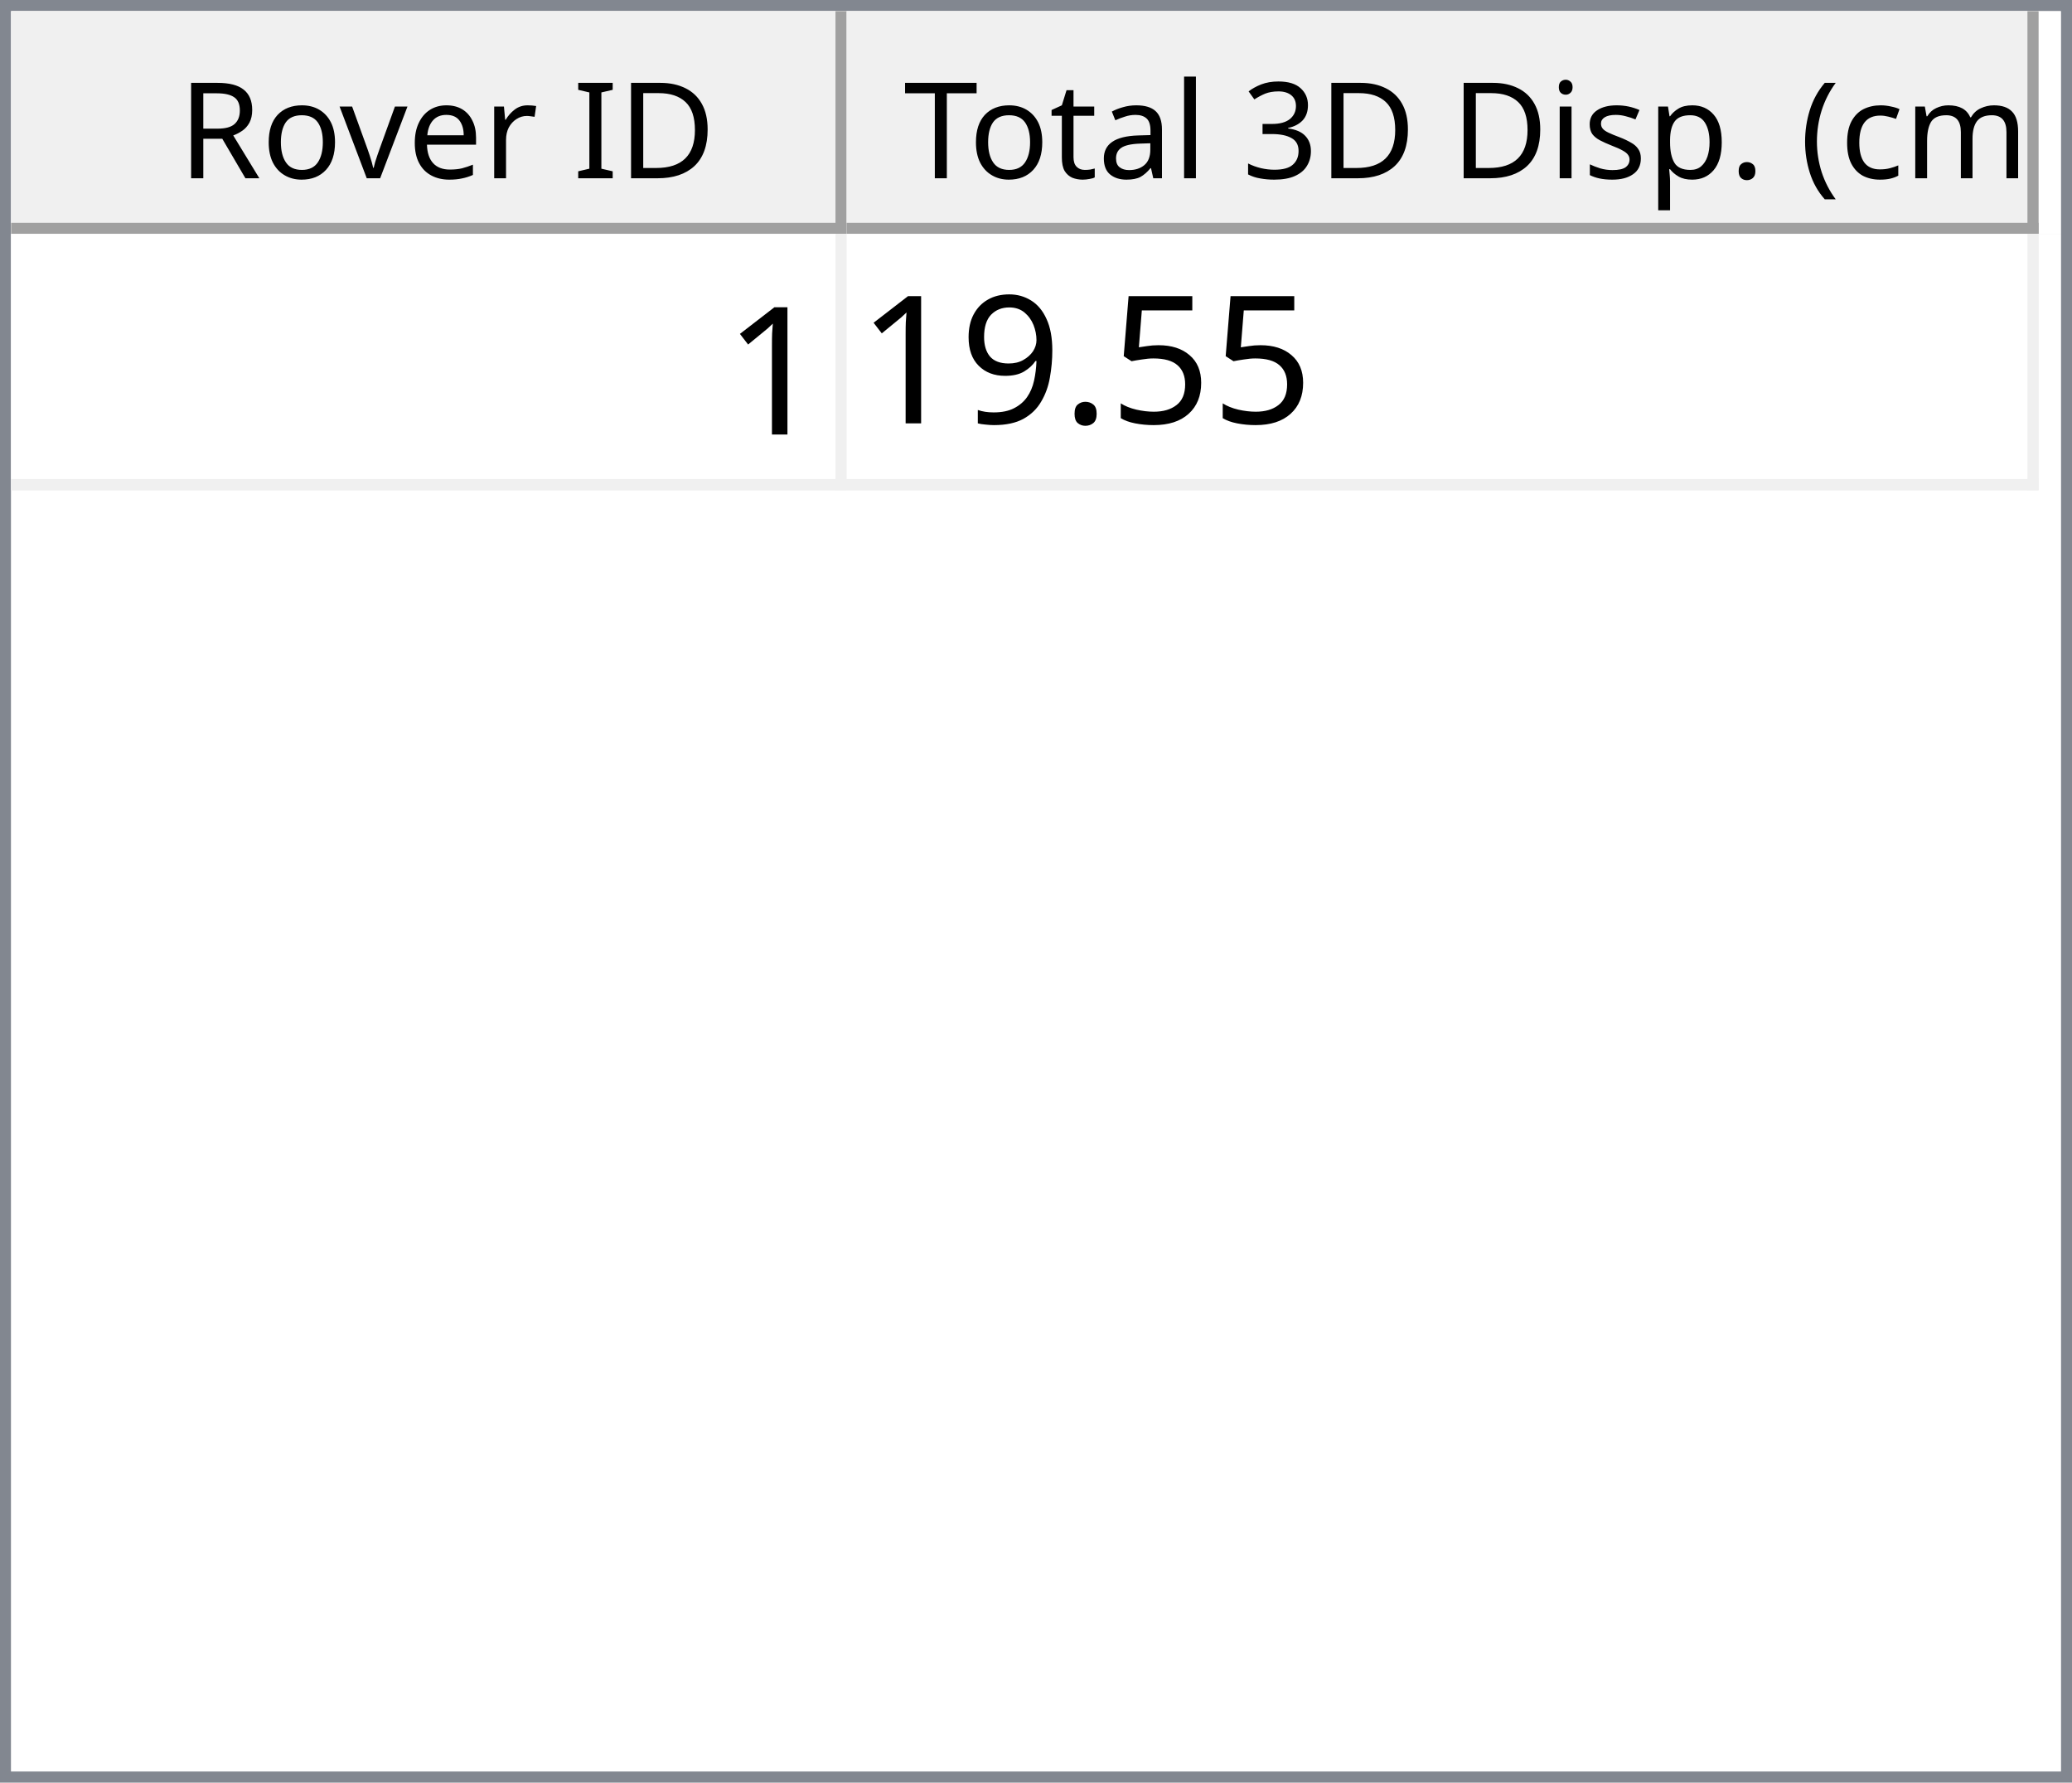
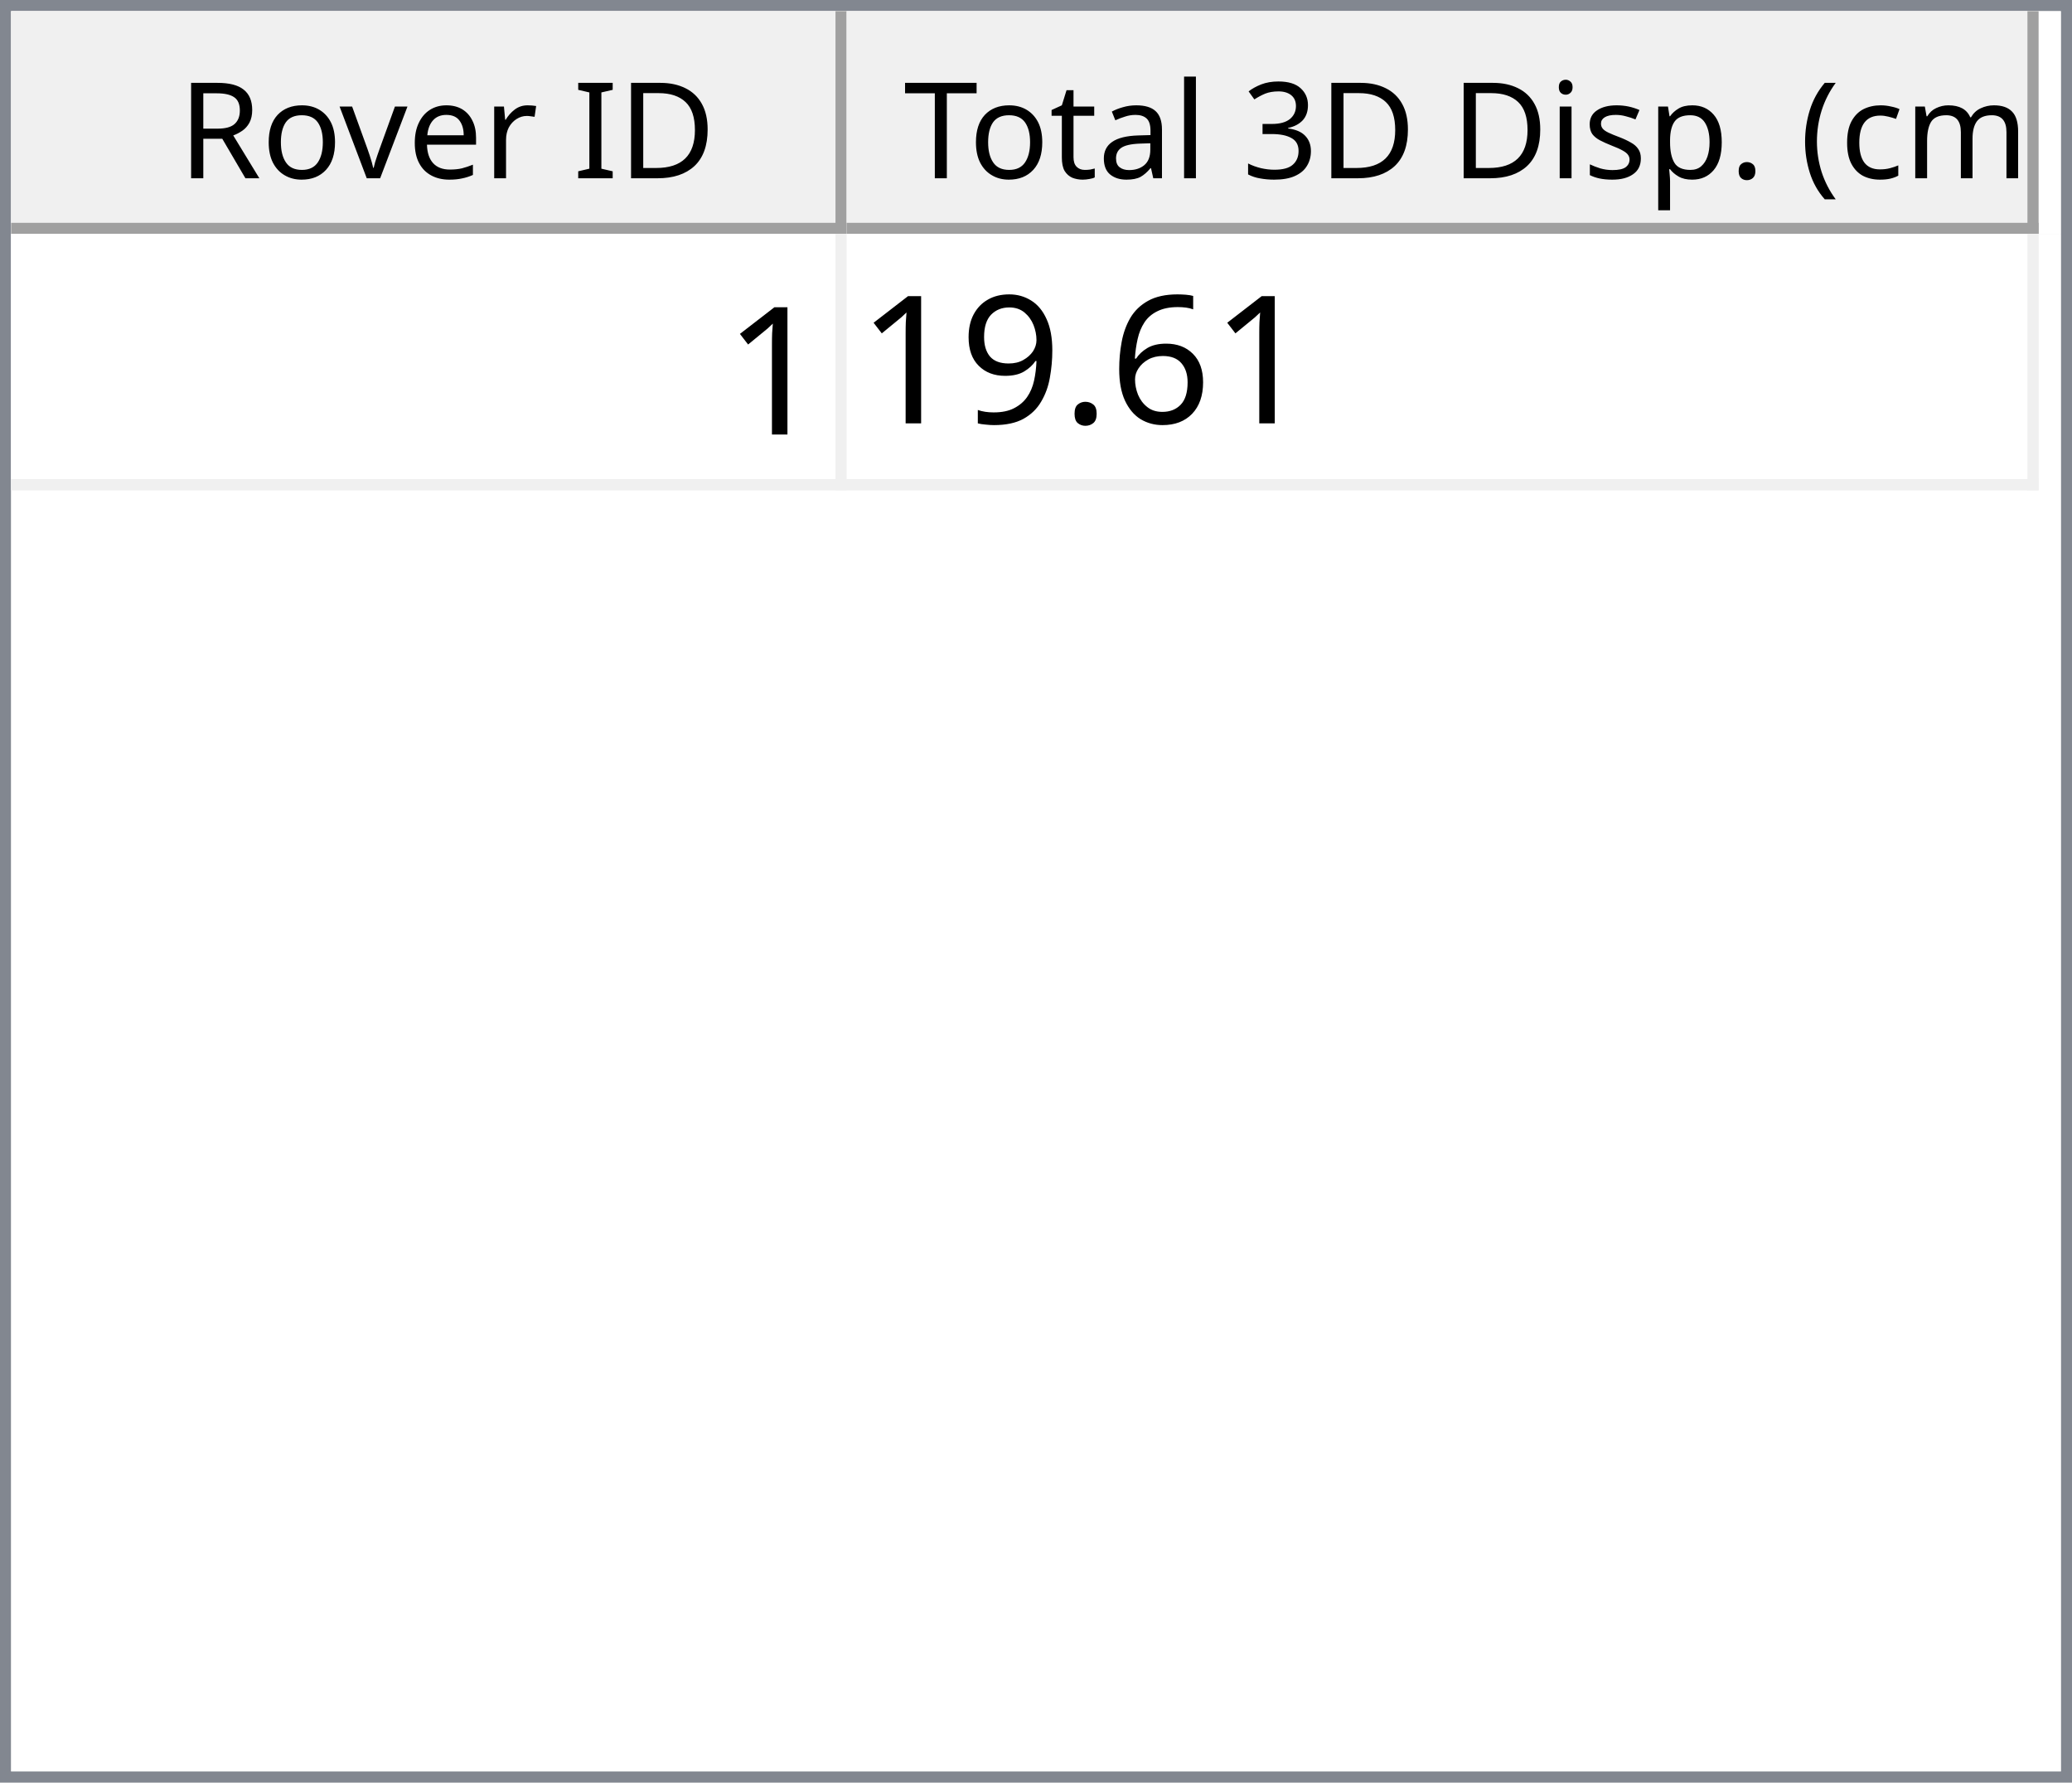
<svg xmlns="http://www.w3.org/2000/svg" style="fill-opacity:1; color-rendering:auto; color-interpolation:auto; text-rendering:auto; stroke:black; stroke-linecap:square; stroke-miterlimit:10; shape-rendering:auto; stroke-opacity:1; fill:black; stroke-dasharray:none; font-weight:normal; stroke-width:1; font-family:'Dialog'; font-style:normal; stroke-linejoin:miter; font-size:12px; stroke-dashoffset:0; image-rendering:auto;" width="186" height="160">
  <defs id="genericDefs" />
  <g>
    <defs id="defs1">
      <clipPath clipPathUnits="userSpaceOnUse" id="clipPath1">
        <path d="M0 0 L186 0 L186 160 L0 160 L0 0 Z" />
      </clipPath>
      <clipPath clipPathUnits="userSpaceOnUse" id="clipPath2">
        <path d="M0 0 L0 160 L186 160 L186 0 Z" />
      </clipPath>
      <clipPath clipPathUnits="userSpaceOnUse" id="clipPath3">
        <path d="M0 0 L0 20 L184 20 L184 0 Z" />
      </clipPath>
      <clipPath clipPathUnits="userSpaceOnUse" id="clipPath4">
        <path d="M0 0 L0 20 L75 20 L75 0 Z" />
      </clipPath>
      <clipPath clipPathUnits="userSpaceOnUse" id="clipPath5">
        <path d="M1 1 L1 19 L74 19 L74 1 Z" />
      </clipPath>
      <clipPath clipPathUnits="userSpaceOnUse" id="clipPath6">
        <path d="M0 0 L0 18 L73 18 L73 0 Z" />
      </clipPath>
      <clipPath clipPathUnits="userSpaceOnUse" id="clipPath7">
        <path d="M-0.5 -0.5 L-0.5 19.5 L74.5 19.5 L74.5 -0.5 Z" />
      </clipPath>
      <clipPath clipPathUnits="userSpaceOnUse" id="clipPath8">
        <path d="M0 0 L0 20 L107 20 L107 0 Z" />
      </clipPath>
      <clipPath clipPathUnits="userSpaceOnUse" id="clipPath9">
        <path d="M1 1 L1 19 L106 19 L106 1 Z" />
      </clipPath>
      <clipPath clipPathUnits="userSpaceOnUse" id="clipPath10">
        <path d="M0 0 L0 18 L105 18 L105 0 Z" />
      </clipPath>
      <clipPath clipPathUnits="userSpaceOnUse" id="clipPath11">
        <path d="M-0.5 -0.5 L-0.5 19.5 L106.5 19.5 L106.5 -0.5 Z" />
      </clipPath>
      <clipPath clipPathUnits="userSpaceOnUse" id="clipPath12">
        <path d="M0 0 L0 138 L184 138 L184 0 Z" />
      </clipPath>
      <clipPath clipPathUnits="userSpaceOnUse" id="clipPath13">
        <path d="M0 0 L0 23 L182 23 L182 0 Z" />
      </clipPath>
      <clipPath clipPathUnits="userSpaceOnUse" id="clipPath14">
        <path d="M-0.5 -0.5 L-0.5 22.5 L181.5 22.5 L181.5 -0.5 Z" />
      </clipPath>
      <clipPath clipPathUnits="userSpaceOnUse" id="clipPath15">
        <path d="M0 0 L0 22 L74 22 L74 0 Z" />
      </clipPath>
      <clipPath clipPathUnits="userSpaceOnUse" id="clipPath16">
        <path d="M0 0 L0 22 L106 22 L106 0 Z" />
      </clipPath>
      <font horiz-adv-x="64.551" id="font1">
        <font-face ascent="107.91" descent="25.098" units-per-em="100" style="font-style:normal; font-family:Segoe UI; font-weight:normal;" />
        <missing-glyph horiz-adv-x="64.551" d="M8.109 0 L8.109 68.266 L56.453 68.266 L56.453 0 L8.109 0 ZM15.328 7.234 L49.219 7.234 L49.219 61.031 L15.328 61.031 L15.328 7.234 Z" />
        <glyph unicode="D" horiz-adv-x="70.117" d="M9.188 0 L9.188 70.016 L28.516 70.016 Q65.531 70.016 65.531 35.891 Q65.531 19.672 55.25 9.836 Q44.969 0 27.734 0 L9.188 0 ZM17.391 62.594 L17.391 7.422 L27.828 7.422 Q41.609 7.422 49.273 14.797 Q56.938 22.172 56.938 35.688 Q56.938 62.594 28.328 62.594 L17.391 62.594 Z" />
        <glyph unicode="I" horiz-adv-x="26.611" d="M17.391 0 L9.188 0 L9.188 70.016 L17.391 70.016 L17.391 0 Z" />
        <glyph unicode=" " horiz-adv-x="27.393" d="" />
        <glyph unicode="r" horiz-adv-x="34.766" d="M34.188 41.891 Q32.078 43.5 28.125 43.5 Q23 43.5 19.555 38.672 Q16.109 33.844 16.109 25.484 L16.109 0 L8.109 0 L8.109 50 L16.109 50 L16.109 39.703 L16.312 39.703 Q18.016 44.969 21.531 47.922 Q25.047 50.875 29.391 50.875 Q32.516 50.875 34.188 50.203 L34.188 41.891 Z" />
        <glyph unicode="e" horiz-adv-x="52.295" d="M48.297 23 L12.984 23 Q13.188 14.656 17.484 10.109 Q21.781 5.562 29.297 5.562 Q37.75 5.562 44.828 11.141 L44.828 3.609 Q38.234 -1.172 27.391 -1.172 Q16.797 -1.172 10.742 5.641 Q4.688 12.453 4.688 24.812 Q4.688 36.469 11.305 43.82 Q17.922 51.172 27.734 51.172 Q37.547 51.172 42.922 44.828 Q48.297 38.484 48.297 27.203 L48.297 23 ZM40.094 29.781 Q40.047 36.719 36.75 40.578 Q33.453 44.438 27.594 44.438 Q21.922 44.438 17.969 40.383 Q14.016 36.328 13.094 29.781 L40.094 29.781 Z" />
        <glyph unicode="v" horiz-adv-x="47.9" d="M47.406 50 L27.484 0 L19.625 0 L0.688 50 L9.469 50 L22.172 13.672 Q23.578 9.672 23.922 6.688 L24.125 6.688 Q24.609 10.453 25.688 13.484 L38.969 50 L47.406 50 Z" />
        <glyph unicode="o" horiz-adv-x="58.594" d="M29 -1.172 Q17.922 -1.172 11.305 5.836 Q4.688 12.844 4.688 24.422 Q4.688 37.016 11.57 44.094 Q18.453 51.172 30.172 51.172 Q41.359 51.172 47.633 44.289 Q53.906 37.406 53.906 25.203 Q53.906 13.234 47.141 6.031 Q40.375 -1.172 29 -1.172 ZM29.594 44.438 Q21.875 44.438 17.383 39.188 Q12.891 33.938 12.891 24.703 Q12.891 15.828 17.43 10.695 Q21.969 5.562 29.594 5.562 Q37.359 5.562 41.531 10.594 Q45.703 15.625 45.703 24.906 Q45.703 34.281 41.531 39.359 Q37.359 44.438 29.594 44.438 Z" />
        <glyph unicode="R" horiz-adv-x="59.814" d="M59.375 0 L49.609 0 L37.891 19.625 Q36.281 22.359 34.766 24.289 Q33.25 26.219 31.664 27.438 Q30.078 28.656 28.25 29.219 Q26.422 29.781 24.125 29.781 L17.391 29.781 L17.391 0 L9.188 0 L9.188 70.016 L30.078 70.016 Q34.672 70.016 38.555 68.867 Q42.438 67.719 45.289 65.375 Q48.141 63.031 49.758 59.547 Q51.375 56.062 51.375 51.375 Q51.375 47.703 50.273 44.656 Q49.172 41.609 47.148 39.211 Q45.125 36.812 42.266 35.133 Q39.406 33.453 35.844 32.516 L35.844 32.328 Q37.594 31.547 38.891 30.547 Q40.188 29.547 41.359 28.18 Q42.531 26.812 43.68 25.078 Q44.828 23.344 46.234 21.047 L59.375 0 ZM17.391 62.594 L17.391 37.203 L28.516 37.203 Q31.594 37.203 34.203 38.133 Q36.812 39.062 38.719 40.797 Q40.625 42.531 41.703 45.047 Q42.781 47.562 42.781 50.688 Q42.781 56.297 39.141 59.445 Q35.5 62.594 28.609 62.594 L17.391 62.594 Z" />
        <glyph unicode=")" horiz-adv-x="30.176" d="M8.297 -15.922 L1.172 -15.922 Q16.406 2.344 16.406 26.812 Q16.406 51.469 1.078 70.016 L8.297 70.016 Q23.531 52.156 23.531 26.703 Q23.531 1.375 8.297 -15.922 Z" />
        <glyph unicode="m" horiz-adv-x="86.133" d="M79.109 0 L71.094 0 L71.094 28.719 Q71.094 37.016 68.531 40.727 Q65.969 44.438 59.906 44.438 Q54.781 44.438 51.195 39.75 Q47.609 35.062 47.609 28.516 L47.609 0 L39.594 0 L39.594 29.688 Q39.594 44.438 28.219 44.438 Q22.953 44.438 19.531 40.016 Q16.109 35.594 16.109 28.516 L16.109 0 L8.109 0 L8.109 50 L16.109 50 L16.109 42.094 L16.312 42.094 Q21.625 51.172 31.844 51.172 Q36.969 51.172 40.773 48.312 Q44.578 45.453 46 40.828 Q51.562 51.172 62.594 51.172 Q79.109 51.172 79.109 30.812 L79.109 0 Z" />
        <glyph unicode="c" horiz-adv-x="46.191" d="M42.188 2.297 Q36.422 -1.172 28.516 -1.172 Q17.828 -1.172 11.258 5.789 Q4.688 12.75 4.688 23.828 Q4.688 36.188 11.766 43.68 Q18.844 51.172 30.672 51.172 Q37.25 51.172 42.281 48.734 L42.281 40.531 Q36.719 44.438 30.375 44.438 Q22.703 44.438 17.797 38.945 Q12.891 33.453 12.891 24.516 Q12.891 15.719 17.508 10.641 Q22.125 5.562 29.891 5.562 Q36.422 5.562 42.188 9.906 L42.188 2.297 Z" />
        <glyph unicode="(" horiz-adv-x="30.176" d="M29.109 -15.922 L21.969 -15.922 Q6.844 1.375 6.844 26.703 Q6.844 52.156 21.969 70.016 L29.203 70.016 Q13.875 51.469 13.875 26.812 Q13.875 2.344 29.109 -15.922 Z" />
        <glyph unicode="." horiz-adv-x="21.68" d="M10.891 -1.078 Q8.641 -1.078 7.055 0.539 Q5.469 2.156 5.469 4.391 Q5.469 6.641 7.055 8.273 Q8.641 9.906 10.891 9.906 Q13.188 9.906 14.797 8.273 Q16.406 6.641 16.406 4.391 Q16.406 2.156 14.797 0.539 Q13.188 -1.078 10.891 -1.078 Z" />
        <glyph unicode="p" horiz-adv-x="58.789" d="M16.312 7.234 L16.109 7.234 L16.109 -23 L8.109 -23 L8.109 50 L16.109 50 L16.109 41.219 L16.312 41.219 Q22.219 51.172 33.594 51.172 Q43.266 51.172 48.688 44.461 Q54.109 37.75 54.109 26.469 Q54.109 13.922 48 6.375 Q41.891 -1.172 31.297 -1.172 Q21.578 -1.172 16.312 7.234 ZM16.109 27.391 L16.109 20.406 Q16.109 14.203 20.141 9.883 Q24.172 5.562 30.375 5.562 Q37.641 5.562 41.773 11.133 Q45.906 16.703 45.906 26.609 Q45.906 34.969 42.047 39.703 Q38.188 44.438 31.594 44.438 Q24.609 44.438 20.359 39.578 Q16.109 34.719 16.109 27.391 Z" />
        <glyph unicode="s" horiz-adv-x="42.432" d="M5.078 1.812 L5.078 10.406 Q11.625 5.562 19.484 5.562 Q30.031 5.562 30.031 12.594 Q30.031 14.594 29.125 15.992 Q28.219 17.391 26.68 18.461 Q25.141 19.531 23.07 20.383 Q21 21.234 18.609 22.172 Q15.281 23.484 12.766 24.828 Q10.25 26.172 8.57 27.859 Q6.891 29.547 6.031 31.695 Q5.172 33.844 5.172 36.719 Q5.172 40.234 6.789 42.945 Q8.406 45.656 11.086 47.484 Q13.766 49.312 17.211 50.242 Q20.656 51.172 24.312 51.172 Q30.812 51.172 35.938 48.922 L35.938 40.828 Q30.422 44.438 23.25 44.438 Q21 44.438 19.195 43.922 Q17.391 43.406 16.094 42.477 Q14.797 41.547 14.086 40.258 Q13.375 38.969 13.375 37.406 Q13.375 35.453 14.086 34.133 Q14.797 32.812 16.164 31.789 Q17.531 30.766 19.484 29.938 Q21.438 29.109 23.922 28.125 Q27.25 26.859 29.883 25.516 Q32.516 24.172 34.375 22.484 Q36.234 20.797 37.234 18.602 Q38.234 16.406 38.234 13.375 Q38.234 9.672 36.602 6.938 Q34.969 4.203 32.234 2.398 Q29.5 0.594 25.93 -0.289 Q22.359 -1.172 18.453 -1.172 Q10.75 -1.172 5.078 1.812 Z" />
        <glyph unicode="i" horiz-adv-x="24.219" d="M12.203 62.703 Q10.062 62.703 8.547 64.164 Q7.031 65.625 7.031 67.875 Q7.031 70.125 8.547 71.609 Q10.062 73.094 12.203 73.094 Q14.406 73.094 15.945 71.609 Q17.484 70.125 17.484 67.875 Q17.484 65.719 15.945 64.211 Q14.406 62.703 12.203 62.703 ZM16.109 0 L8.109 0 L8.109 50 L16.109 50 L16.109 0 Z" />
        <glyph unicode="3" horiz-adv-x="53.906" d="M46.531 19.828 Q46.531 15.094 44.75 11.211 Q42.969 7.328 39.719 4.57 Q36.469 1.812 31.93 0.297 Q27.391 -1.219 21.922 -1.219 Q11.922 -1.219 6 2.594 L6 11.188 Q13.094 5.609 22.219 5.609 Q25.875 5.609 28.828 6.539 Q31.781 7.469 33.906 9.227 Q36.031 10.984 37.18 13.477 Q38.328 15.969 38.328 19.094 Q38.328 32.812 18.797 32.812 L12.984 32.812 L12.984 39.594 L18.5 39.594 Q35.797 39.594 35.797 52.484 Q35.797 64.406 22.609 64.406 Q15.188 64.406 8.688 59.422 L8.688 67.188 Q15.375 71.188 24.609 71.188 Q29 71.188 32.57 69.969 Q36.141 68.75 38.68 66.555 Q41.219 64.359 42.609 61.281 Q44 58.203 44 54.5 Q44 40.672 30.031 36.719 L30.031 36.531 Q33.594 36.141 36.625 34.797 Q39.656 33.453 41.852 31.305 Q44.047 29.156 45.289 26.25 Q46.531 23.344 46.531 19.828 Z" />
        <glyph unicode="l" horiz-adv-x="24.219" d="M16.109 0 L8.109 0 L8.109 74.031 L16.109 74.031 L16.109 0 Z" />
        <glyph unicode="a" horiz-adv-x="50.879" d="M43.891 0 L35.891 0 L35.891 7.812 L35.688 7.812 Q30.469 -1.172 20.312 -1.172 Q12.844 -1.172 8.617 2.781 Q4.391 6.734 4.391 13.281 Q4.391 27.297 20.906 29.594 L35.891 31.688 Q35.891 44.438 25.594 44.438 Q16.547 44.438 9.281 38.281 L9.281 46.484 Q16.656 51.172 26.266 51.172 Q43.891 51.172 43.891 32.516 L43.891 0 ZM35.891 25.297 L23.828 23.641 Q18.266 22.859 15.43 20.875 Q12.594 18.891 12.594 13.875 Q12.594 10.203 15.211 7.883 Q17.828 5.562 22.172 5.562 Q28.125 5.562 32.008 9.742 Q35.891 13.922 35.891 20.312 L35.891 25.297 Z" />
        <glyph unicode="t" horiz-adv-x="33.887" d="M31.297 0.484 Q28.469 -1.078 23.828 -1.078 Q10.688 -1.078 10.688 13.578 L10.688 43.172 L2.094 43.172 L2.094 50 L10.688 50 L10.688 62.203 L18.703 64.797 L18.703 50 L31.297 50 L31.297 43.172 L18.703 43.172 L18.703 14.984 Q18.703 9.969 20.414 7.82 Q22.125 5.672 26.078 5.672 Q29.109 5.672 31.297 7.328 L31.297 0.484 Z" />
        <glyph unicode="T" horiz-adv-x="52.393" d="M50.594 62.594 L30.375 62.594 L30.375 0 L22.172 0 L22.172 62.594 L2 62.594 L2 70.016 L50.594 70.016 L50.594 62.594 Z" />
      </font>
      <font horiz-adv-x="75.0" id="font2">
        <font-face ascent="100.537" descent="21.973" units-per-em="100" style="font-style:normal; font-family:sans-serif; font-weight:normal;" />
        <missing-glyph horiz-adv-x="75.0" d="M12.5 0 L12.5 62.5 L62.5 62.5 L62.5 0 L12.5 0 ZM14.062 1.562 L60.938 1.562 L60.938 60.938 L14.062 60.938 L14.062 1.562 Z" />
        <glyph unicode="1" horiz-adv-x="55.615" d="M37.25 0 L28.469 0 L28.469 56 Q25.297 52.984 20.141 49.953 Q14.984 46.922 10.891 45.406 L10.891 53.906 Q18.266 57.375 23.781 62.305 Q29.297 67.234 31.594 71.875 L37.25 71.875 L37.25 0 Z" />
-         <glyph unicode="5" horiz-adv-x="55.615" d="M4.156 18.75 L13.375 19.531 Q14.406 12.797 18.141 9.398 Q21.875 6 27.156 6 Q33.5 6 37.891 10.789 Q42.281 15.578 42.281 23.484 Q42.281 31 38.062 35.352 Q33.844 39.703 27 39.703 Q22.75 39.703 19.336 37.773 Q15.922 35.844 13.969 32.766 L5.719 33.844 L12.641 70.609 L48.25 70.609 L48.25 62.203 L19.672 62.203 L15.828 42.969 Q22.266 47.469 29.344 47.469 Q38.719 47.469 45.164 40.969 Q51.609 34.469 51.609 24.266 Q51.609 14.547 45.953 7.469 Q39.062 -1.219 27.156 -1.219 Q17.391 -1.219 11.211 4.25 Q5.031 9.719 4.156 18.75 Z" />
+         <glyph unicode="6" horiz-adv-x="55.615" d="M49.75 54.047 L41.016 53.375 Q39.844 58.547 37.703 60.891 Q34.125 64.656 28.906 64.656 Q24.703 64.656 21.531 62.312 Q17.391 59.281 14.992 53.469 Q12.594 47.656 12.5 36.922 Q15.672 41.75 20.266 44.094 Q24.859 46.438 29.891 46.438 Q38.672 46.438 44.852 39.969 Q51.031 33.5 51.031 23.25 Q51.031 16.5 48.125 10.719 Q45.219 4.938 40.141 1.859 Q35.062 -1.219 28.609 -1.219 Q17.625 -1.219 10.695 6.859 Q3.766 14.938 3.766 33.5 Q3.766 54.25 11.422 63.672 Q18.109 71.875 29.438 71.875 Q37.891 71.875 43.289 67.141 Q48.688 62.406 49.75 54.047 ZM13.875 23.188 Q13.875 18.656 15.797 14.508 Q17.719 10.359 21.188 8.18 Q24.656 6 28.469 6 Q34.031 6 38.039 10.492 Q42.047 14.984 42.047 22.703 Q42.047 30.125 38.086 34.398 Q34.125 38.672 28.125 38.672 Q22.172 38.672 18.023 34.398 Q13.875 30.125 13.875 23.188 Z" />
        <glyph unicode="." horiz-adv-x="27.783" d="M9.078 0 L9.078 10.016 L19.094 10.016 L19.094 0 L9.078 0 Z" />
        <glyph unicode="9" horiz-adv-x="55.615" d="M5.469 16.547 L13.922 17.328 Q14.984 11.375 18.016 8.688 Q21.047 6 25.781 6 Q29.828 6 32.883 7.859 Q35.938 9.719 37.891 12.82 Q39.844 15.922 41.164 21.195 Q42.484 26.469 42.484 31.938 Q42.484 32.516 42.438 33.688 Q39.797 29.5 35.234 26.883 Q30.672 24.266 25.344 24.266 Q16.453 24.266 10.305 30.711 Q4.156 37.156 4.156 47.703 Q4.156 58.594 10.578 65.234 Q17 71.875 26.656 71.875 Q33.641 71.875 39.43 68.117 Q45.219 64.359 48.219 57.398 Q51.219 50.438 51.219 37.25 Q51.219 23.531 48.242 15.406 Q45.266 7.281 39.383 3.031 Q33.5 -1.219 25.594 -1.219 Q17.188 -1.219 11.867 3.445 Q6.547 8.109 5.469 16.547 ZM41.453 48.141 Q41.453 55.719 37.43 60.156 Q33.406 64.594 27.734 64.594 Q21.875 64.594 17.531 59.812 Q13.188 55.031 13.188 47.406 Q13.188 40.578 17.312 36.305 Q21.438 32.031 27.484 32.031 Q33.594 32.031 37.523 36.305 Q41.453 40.578 41.453 48.141 Z" />
      </font>
    </defs>
    <g style="fill:white; stroke:white;">
      <rect x="0" y="0" width="186" style="clip-path:url(#clipPath1); stroke:none;" height="160" />
    </g>
    <g style="fill:white; text-rendering:optimizeSpeed; color-rendering:optimizeSpeed; image-rendering:optimizeSpeed; shape-rendering:crispEdges; stroke:white; color-interpolation:sRGB;">
      <rect x="0" width="186" height="160" y="0" style="stroke:none;" />
      <path style="stroke:none;" d="M0 160 L186 160 L186 0 L0 0 Z" />
    </g>
    <g style="fill:rgb(240,240,240); font-family:'Segoe UI'; stroke:rgb(240,240,240);">
      <rect x="0" y="0" width="186" style="clip-path:url(#clipPath2); stroke:none;" height="160" />
    </g>
    <g style="fill:rgb(130,135,144); font-family:'Segoe UI'; stroke:rgb(130,135,144);">
      <path d="M0 0 L186 0 L186 160 L0 160 L0 0 ZM1 1 L185 1 L185 159 L1 159 L1 1 Z" style="fill-rule:evenodd; clip-path:url(#clipPath2); stroke:none;" />
    </g>
    <g style="fill:white; font-family:'Segoe UI'; stroke:white;" transform="translate(1,1)">
      <rect x="0" y="0" width="184" style="clip-path:url(#clipPath3); stroke:none;" height="20" />
    </g>
    <g style="fill:rgb(240,240,240); font-family:'Segoe UI'; stroke:rgb(240,240,240);" transform="translate(1,1)">
      <rect x="0" y="0" width="75" style="clip-path:url(#clipPath4); stroke:none;" height="20" />
    </g>
    <g style="font-family:'Segoe UI';" transform="translate(2,2)">
      <text x="14" xml:space="preserve" y="14" style="clip-path:url(#clipPath6); stroke:none;">Rover ID</text>
    </g>
    <g style="fill:rgb(160,160,160); font-family:'Segoe UI'; stroke:rgb(160,160,160); stroke-linejoin:bevel;" transform="translate(1.5,1.5)">
      <line x1="74" x2="74" y1="0" style="fill:none; clip-path:url(#clipPath7);" y2="19" />
    </g>
    <g style="fill:rgb(160,160,160); font-family:'Segoe UI'; stroke:rgb(160,160,160); stroke-linejoin:bevel;" transform="matrix(1,0,0,1,1,1) translate(0.5,0.5)">
      <line x1="0" x2="74" y1="19" style="fill:none; clip-path:url(#clipPath7);" y2="19" />
    </g>
    <g style="fill:rgb(240,240,240); font-family:'Segoe UI'; stroke:rgb(240,240,240);" transform="translate(76,1)">
      <rect x="0" y="0" width="107" style="clip-path:url(#clipPath8); stroke:none;" height="20" />
    </g>
    <g style="font-family:'Segoe UI';" transform="translate(77,2)">
      <text x="1" xml:space="preserve" y="14" style="clip-path:url(#clipPath10); stroke:none;"> Total 3D Disp. (cm)</text>
    </g>
    <g style="fill:rgb(160,160,160); font-family:'Segoe UI'; stroke:rgb(160,160,160); stroke-linejoin:bevel;" transform="translate(76.5,1.5)">
      <line x1="106" x2="106" y1="0" style="fill:none; clip-path:url(#clipPath11);" y2="19" />
    </g>
    <g style="fill:rgb(160,160,160); font-family:'Segoe UI'; stroke:rgb(160,160,160); stroke-linejoin:bevel;" transform="matrix(1,0,0,1,76,1) translate(0.5,0.5)">
      <line x1="0" x2="106" y1="19" style="fill:none; clip-path:url(#clipPath11);" y2="19" />
    </g>
    <g style="fill:white; font-family:'Segoe UI'; stroke:white;" transform="translate(1,21)">
      <rect x="0" y="0" width="184" style="clip-path:url(#clipPath12); stroke:none;" height="138" />
    </g>
    <g style="fill:rgb(240,240,240); font-size:16px; font-family:sans-serif; stroke:rgb(240,240,240);" transform="translate(1,21)">
      <rect x="0" y="0" width="182" style="clip-path:url(#clipPath13); stroke:none;" height="23" />
      <line transform="translate(0.5,0.5)" x1="0" x2="181" y1="22" style="clip-path:url(#clipPath14); fill:none; stroke-linejoin:bevel;" y2="22" />
    </g>
    <g transform="matrix(1,0,0,1,1,21) translate(0.5,0.5)" style="fill:rgb(240,240,240); font-size:16px; font-family:sans-serif; stroke:rgb(240,240,240); stroke-linejoin:bevel;">
      <line x1="74" x2="74" y1="0" style="fill:none; clip-path:url(#clipPath14);" y2="22" />
    </g>
    <g transform="matrix(1,0,0,1,1,21) translate(0.5,0.5)" style="fill:rgb(240,240,240); font-size:16px; font-family:sans-serif; stroke:rgb(240,240,240); stroke-linejoin:bevel;">
      <line x1="181" x2="181" y1="0" style="fill:none; clip-path:url(#clipPath14);" y2="22" />
    </g>
    <g style="fill:white; font-size:16px; font-family:sans-serif; stroke:white;" transform="matrix(1,0,0,1,1,21)">
      <rect x="0" y="0" width="74" style="clip-path:url(#clipPath15); stroke:none;" height="22" />
      <text x="64" y="18" style="fill:black; clip-path:url(#clipPath15); stroke:none;" xml:space="preserve">1</text>
    </g>
    <g style="fill:white; font-size:16px; font-family:sans-serif; stroke:white;" transform="matrix(1,0,0,1,1,21) translate(75,0)">
      <rect x="0" y="0" width="106" style="clip-path:url(#clipPath16); stroke:none;" height="22" />
-       <text x="1" y="17" style="fill:black; clip-path:url(#clipPath16); stroke:none;" xml:space="preserve">19.55</text>
+       <text x="1" y="17" style="fill:black; clip-path:url(#clipPath16); stroke:none;" xml:space="preserve">19.61</text>
    </g>
  </g>
</svg>
